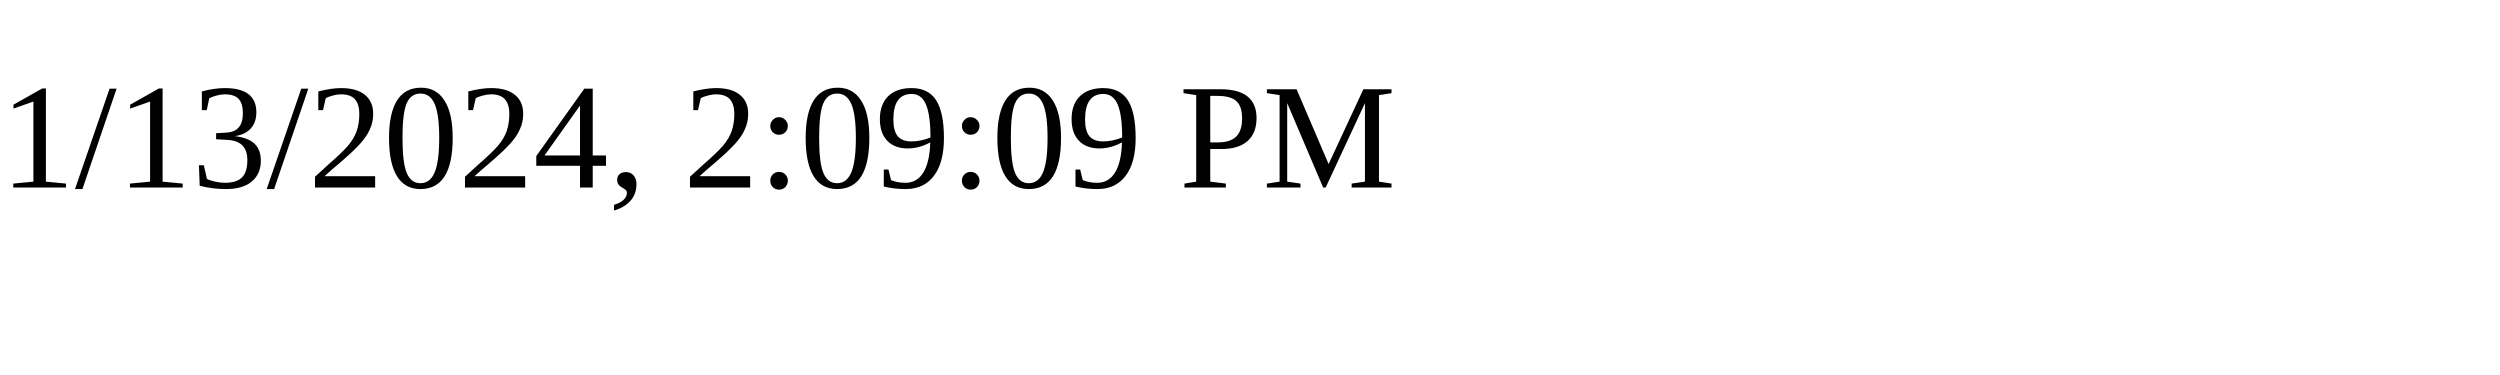
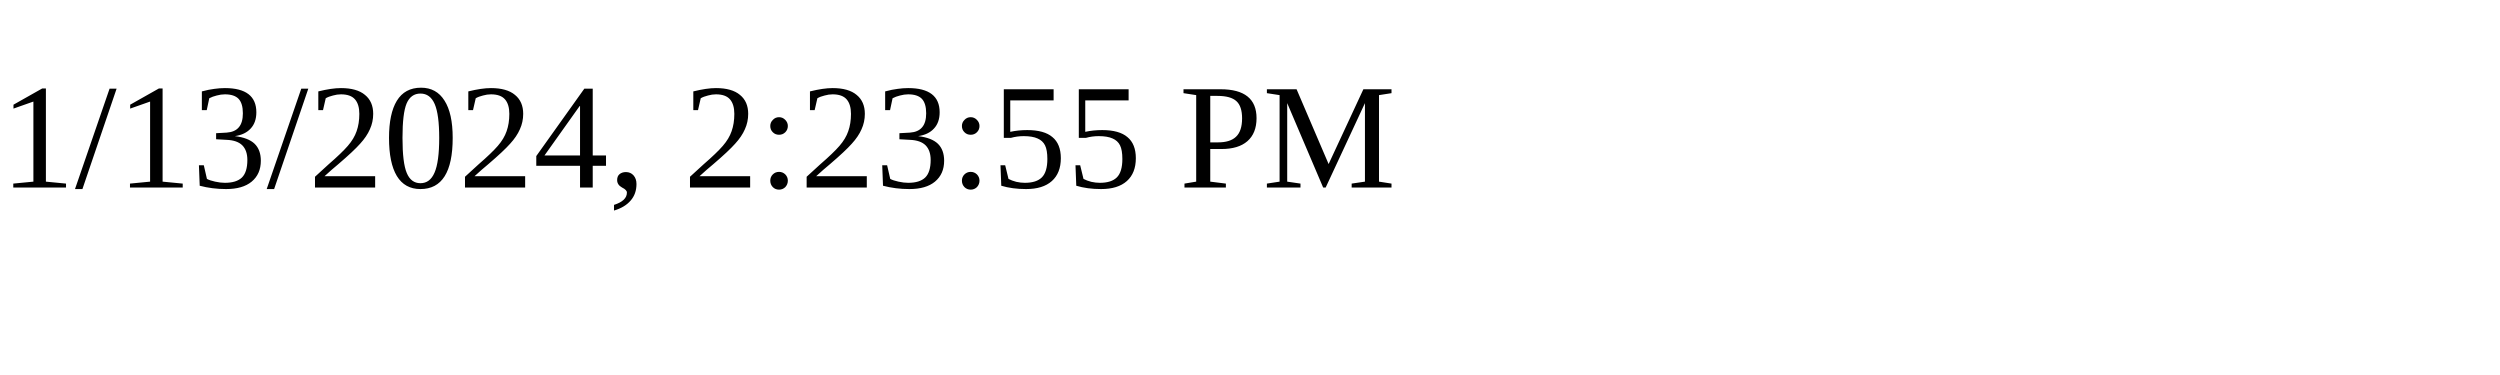
<svg xmlns="http://www.w3.org/2000/svg" height="30" width="200">
-   <text x="0" y="15">1/13/2024, 2:09:09 PM</text>
+   <text x="0" y="15">1/13/2024, 2:23:55 PM</text>
</svg>
